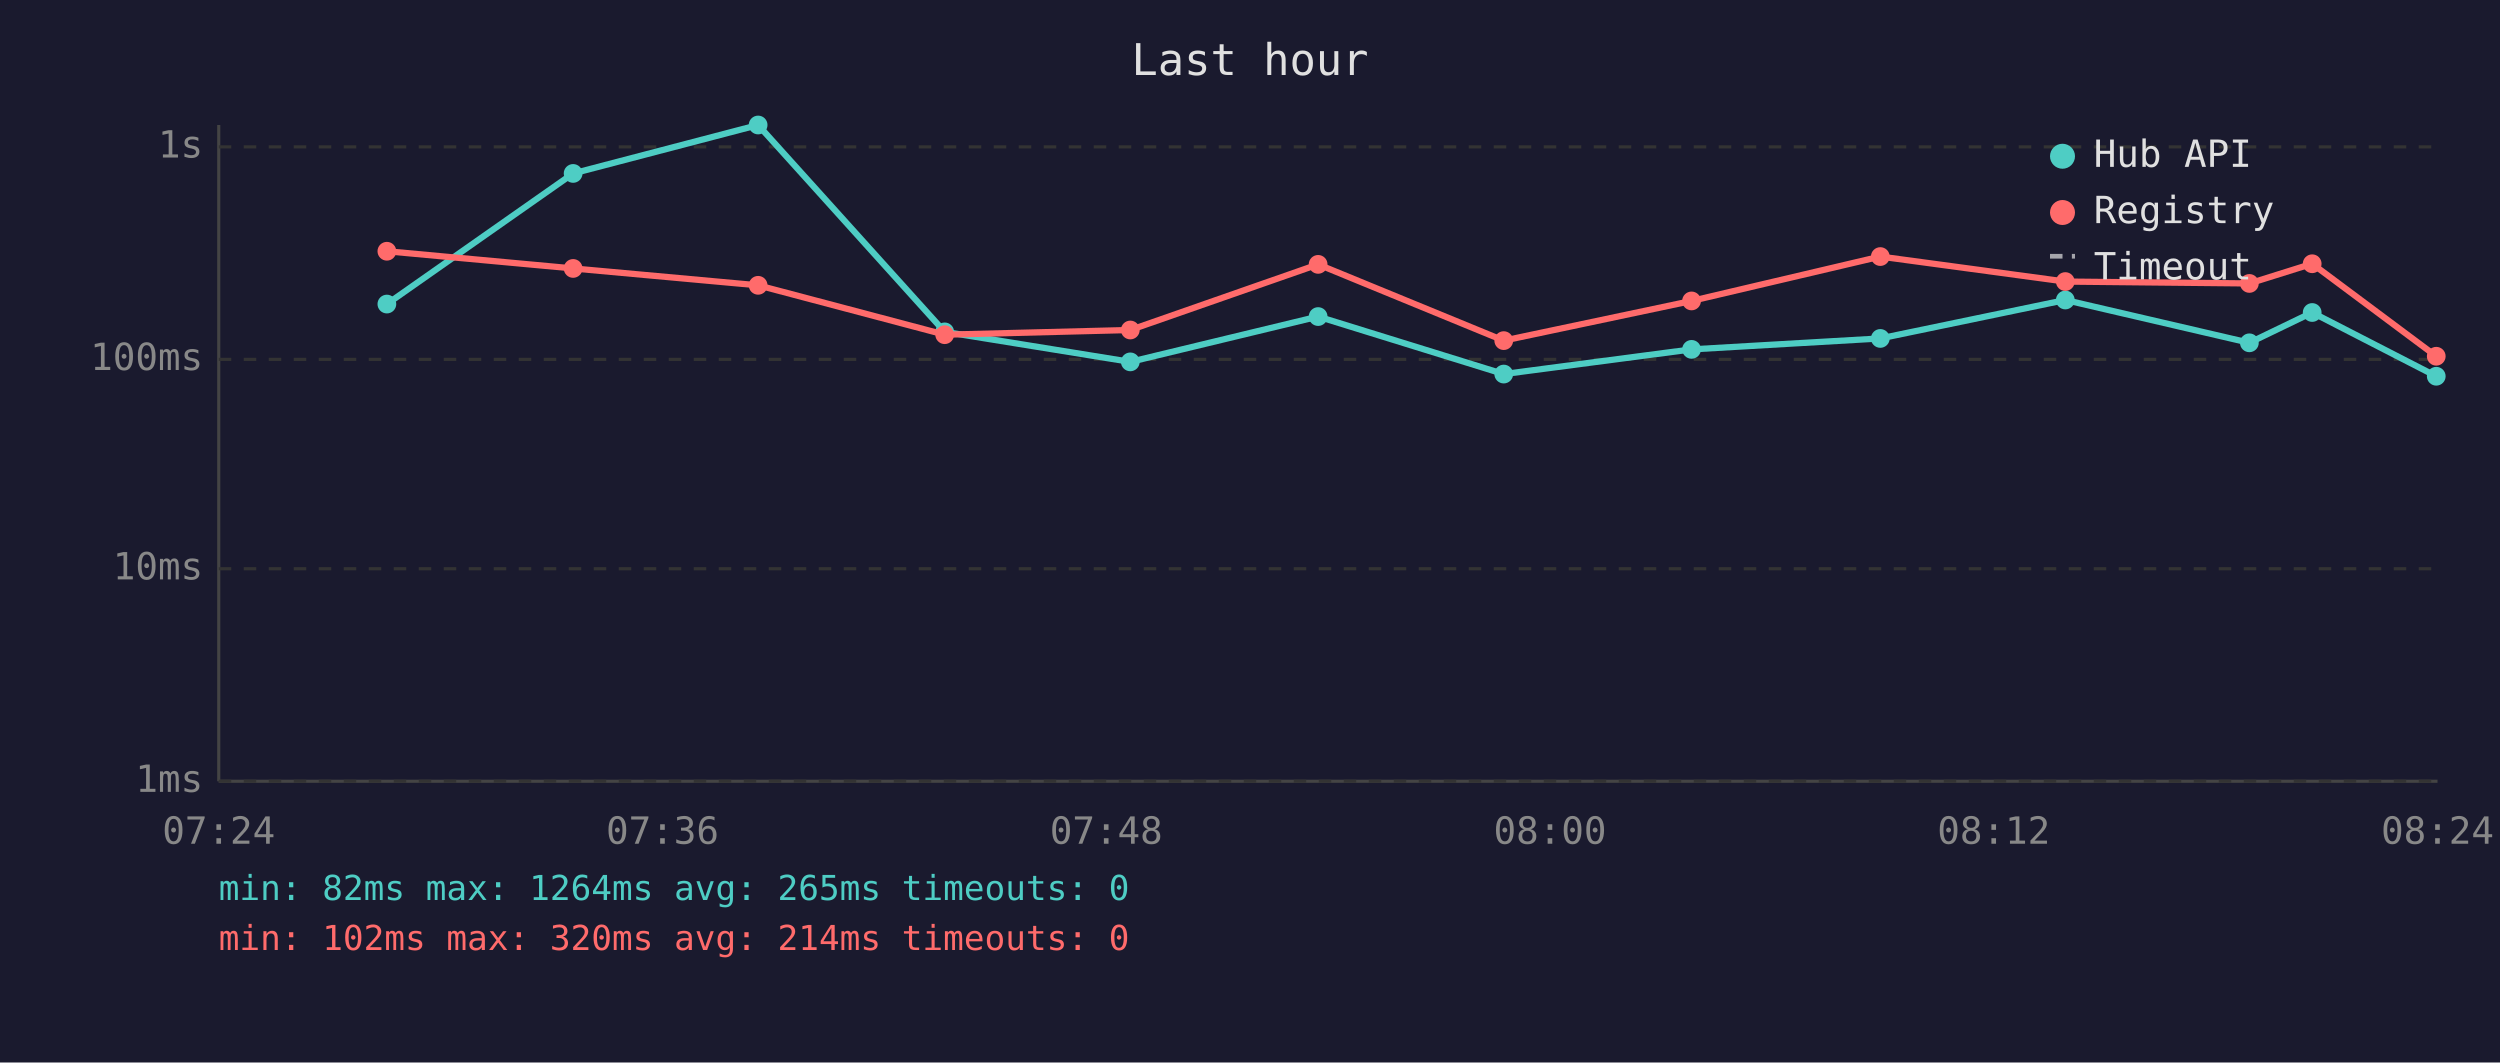
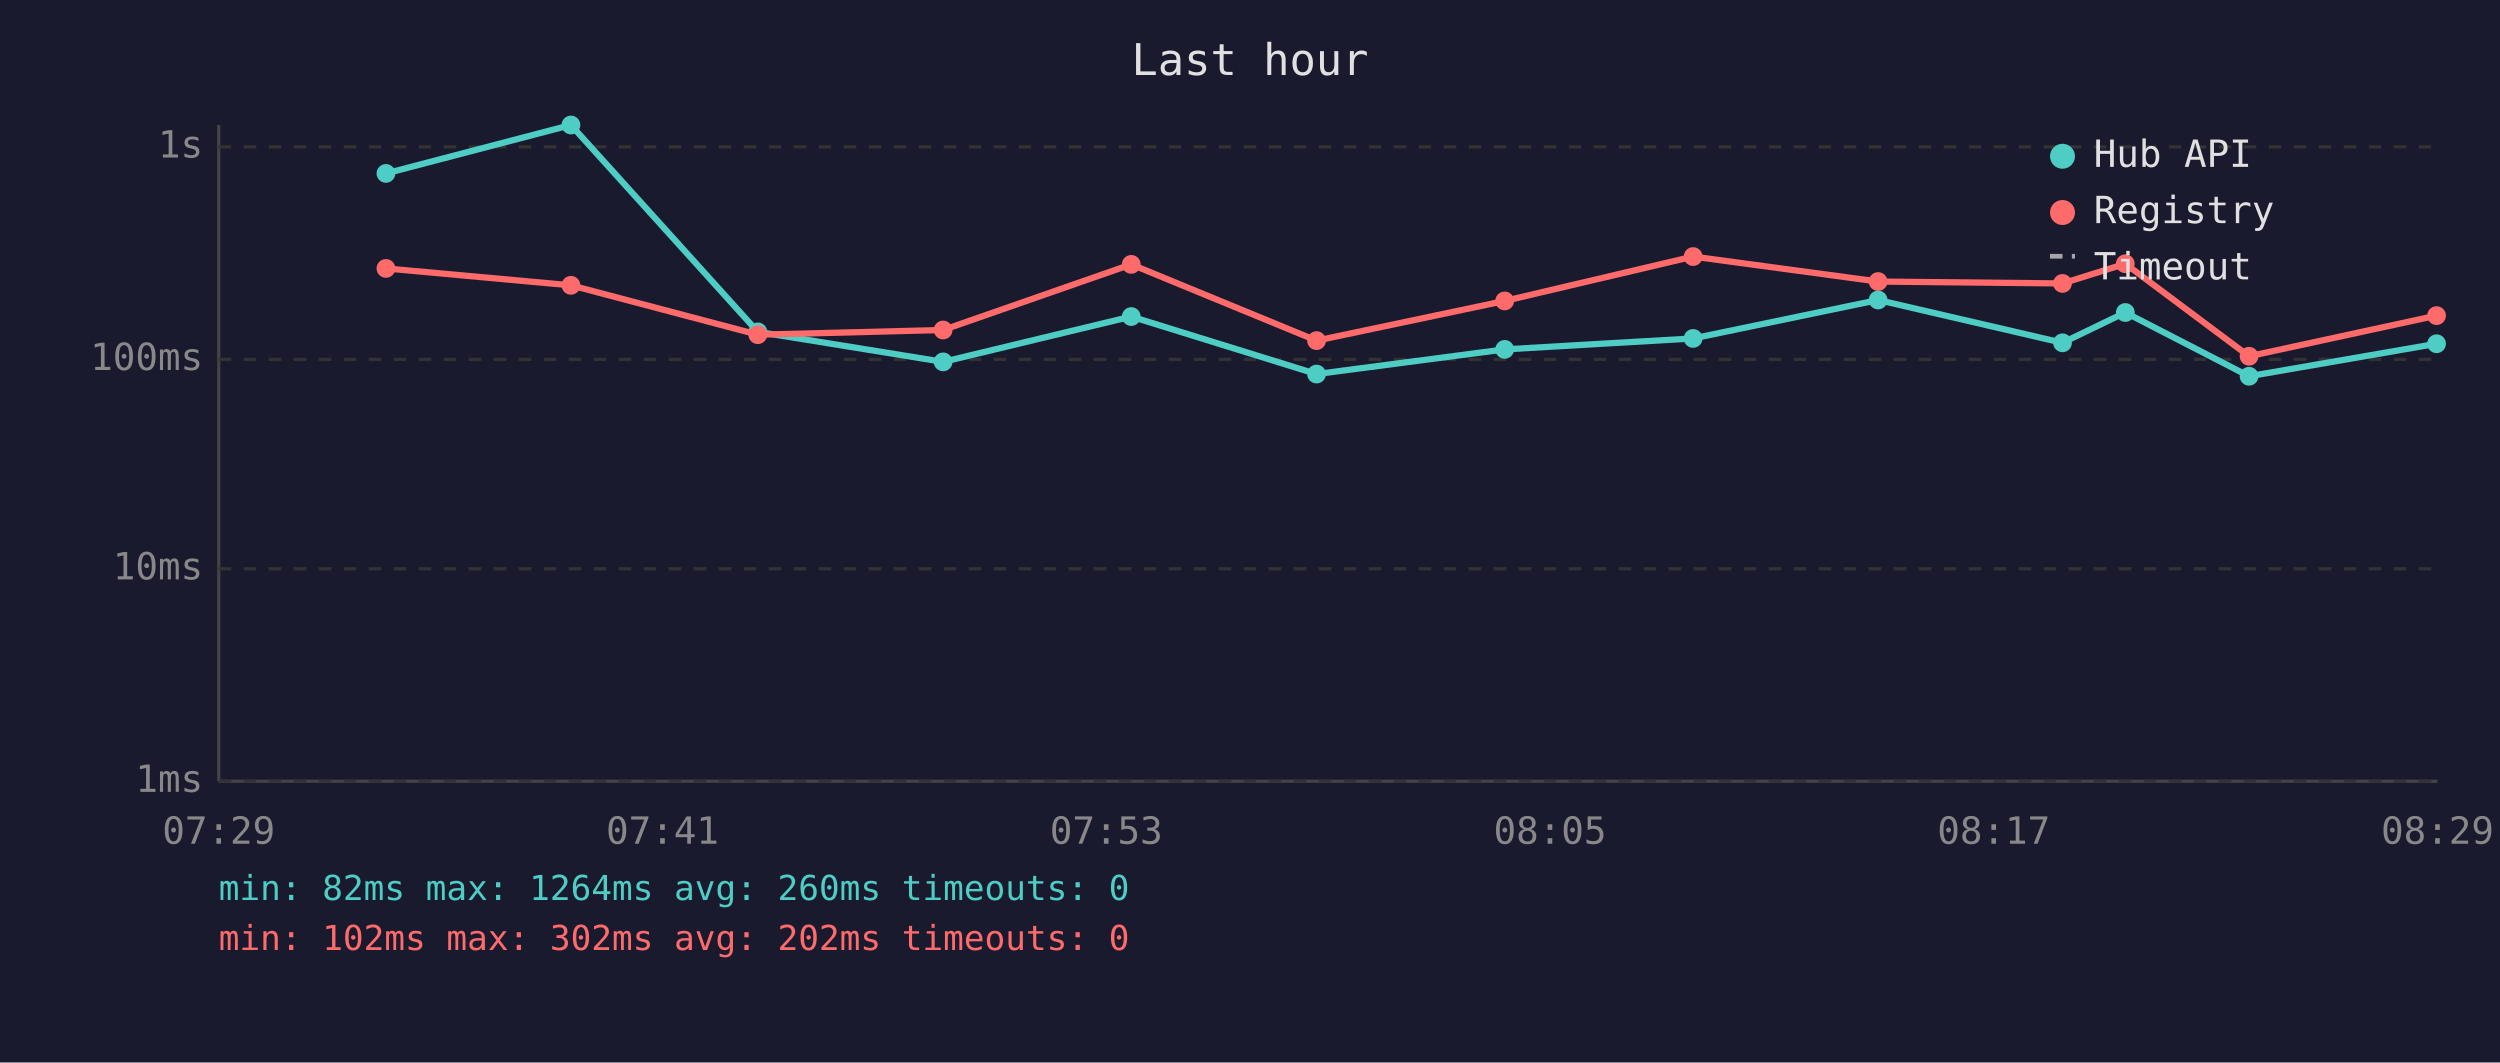
<svg xmlns="http://www.w3.org/2000/svg" viewBox="0 0 800 340" font-family="monospace" font-size="12">
  <rect width="800" height="340" fill="#1a1a2e" />
  <text x="400" y="24" fill="#e0e0e0" font-size="14" text-anchor="middle">Last hour</text>
  <line x1="70" y1="40" x2="70" y2="250" stroke="#444" stroke-width="1" />
  <line x1="70" y1="250" x2="780" y2="250" stroke="#444" stroke-width="1" />
  <line x1="70" y1="250" x2="780" y2="250" stroke="#333" stroke-width="1" stroke-dasharray="4" />
  <text x="65" y="250" fill="#888" text-anchor="end" dominant-baseline="middle">1ms</text>
  <line x1="70" y1="182" x2="780" y2="182" stroke="#333" stroke-width="1" stroke-dasharray="4" />
  <text x="65" y="182" fill="#888" text-anchor="end" dominant-baseline="middle">10ms</text>
  <line x1="70" y1="115" x2="780" y2="115" stroke="#333" stroke-width="1" stroke-dasharray="4" />
  <text x="65" y="115" fill="#888" text-anchor="end" dominant-baseline="middle">100ms</text>
  <line x1="70" y1="47" x2="780" y2="47" stroke="#333" stroke-width="1" stroke-dasharray="4" />
  <text x="65" y="47" fill="#888" text-anchor="end" dominant-baseline="middle">1s</text>
-   <text x="70" y="270" fill="#888" text-anchor="middle">07:24</text>
-   <text x="212" y="270" fill="#888" text-anchor="middle">07:36</text>
-   <text x="354" y="270" fill="#888" text-anchor="middle">07:48</text>
-   <text x="496" y="270" fill="#888" text-anchor="middle">08:00</text>
-   <text x="638" y="270" fill="#888" text-anchor="middle">08:12</text>
-   <text x="780" y="270" fill="#888" text-anchor="middle">08:24</text>
-   <polyline points="123.8,97.3 183.4,55.5 242.6,40.0 302.3,106.2 361.7,115.8 421.8,101.3 481.2,119.7 541.3,111.8 601.7,108.3 660.9,96.0 719.8,109.7 739.9,100.0 779.6,120.4" fill="none" stroke="#4ecdc4" stroke-width="2" opacity="1" />
-   <circle cx="123.8" cy="97.3" r="3" fill="#4ecdc4" />
-   <circle cx="183.4" cy="55.5" r="3" fill="#4ecdc4" />
-   <circle cx="242.6" cy="40.0" r="3" fill="#4ecdc4" />
-   <circle cx="302.3" cy="106.2" r="3" fill="#4ecdc4" />
-   <circle cx="361.7" cy="115.8" r="3" fill="#4ecdc4" />
-   <circle cx="421.8" cy="101.3" r="3" fill="#4ecdc4" />
-   <circle cx="481.2" cy="119.7" r="3" fill="#4ecdc4" />
-   <circle cx="541.3" cy="111.8" r="3" fill="#4ecdc4" />
-   <circle cx="601.7" cy="108.3" r="3" fill="#4ecdc4" />
-   <circle cx="660.9" cy="96.0" r="3" fill="#4ecdc4" />
-   <circle cx="719.8" cy="109.7" r="3" fill="#4ecdc4" />
-   <circle cx="739.9" cy="100.0" r="3" fill="#4ecdc4" />
-   <circle cx="779.6" cy="120.4" r="3" fill="#4ecdc4" />
-   <polyline points="123.8,80.4 183.4,85.9 242.6,91.3 302.3,107.1 361.7,105.6 421.8,84.6 481.2,109.0 541.3,96.3 601.7,82.1 660.9,90.1 719.8,90.7 739.9,84.4 779.6,114.0" fill="none" stroke="#ff6b6b" stroke-width="2" opacity="1" />
-   <circle cx="123.8" cy="80.4" r="3" fill="#ff6b6b" />
-   <circle cx="183.4" cy="85.9" r="3" fill="#ff6b6b" />
-   <circle cx="242.6" cy="91.3" r="3" fill="#ff6b6b" />
-   <circle cx="302.3" cy="107.1" r="3" fill="#ff6b6b" />
-   <circle cx="361.7" cy="105.6" r="3" fill="#ff6b6b" />
-   <circle cx="421.8" cy="84.6" r="3" fill="#ff6b6b" />
-   <circle cx="481.2" cy="109.0" r="3" fill="#ff6b6b" />
-   <circle cx="541.3" cy="96.3" r="3" fill="#ff6b6b" />
-   <circle cx="601.7" cy="82.1" r="3" fill="#ff6b6b" />
-   <circle cx="660.9" cy="90.1" r="3" fill="#ff6b6b" />
-   <circle cx="719.8" cy="90.7" r="3" fill="#ff6b6b" />
-   <circle cx="739.9" cy="84.4" r="3" fill="#ff6b6b" />
-   <circle cx="779.6" cy="114.0" r="3" fill="#ff6b6b" />
+   <text x="70" y="270" fill="#888" text-anchor="middle">07:29</text>
+   <text x="212" y="270" fill="#888" text-anchor="middle">07:41</text>
+   <text x="354" y="270" fill="#888" text-anchor="middle">07:53</text>
+   <text x="496" y="270" fill="#888" text-anchor="middle">08:05</text>
+   <text x="638" y="270" fill="#888" text-anchor="middle">08:17</text>
+   <text x="780" y="270" fill="#888" text-anchor="middle">08:29</text>
+   <polyline points="123.5,55.5 182.7,40.0 242.5,106.2 301.8,115.8 362.0,101.3 421.3,119.7 481.5,111.8 541.8,108.3 601.0,96.0 660.0,109.7 680.1,100.0 719.7,120.4 779.7,110.0" fill="none" stroke="#4ecdc4" stroke-width="2" opacity="1" />
+   <circle cx="123.5" cy="55.5" r="3" fill="#4ecdc4" />
+   <circle cx="182.7" cy="40.0" r="3" fill="#4ecdc4" />
+   <circle cx="242.5" cy="106.2" r="3" fill="#4ecdc4" />
+   <circle cx="301.8" cy="115.8" r="3" fill="#4ecdc4" />
+   <circle cx="362.0" cy="101.3" r="3" fill="#4ecdc4" />
+   <circle cx="421.3" cy="119.7" r="3" fill="#4ecdc4" />
+   <circle cx="481.5" cy="111.8" r="3" fill="#4ecdc4" />
+   <circle cx="541.8" cy="108.3" r="3" fill="#4ecdc4" />
+   <circle cx="601.0" cy="96.0" r="3" fill="#4ecdc4" />
+   <circle cx="660.0" cy="109.7" r="3" fill="#4ecdc4" />
+   <circle cx="680.1" cy="100.0" r="3" fill="#4ecdc4" />
+   <circle cx="719.7" cy="120.4" r="3" fill="#4ecdc4" />
+   <circle cx="779.7" cy="110.0" r="3" fill="#4ecdc4" />
+   <polyline points="123.5,85.9 182.7,91.3 242.5,107.1 301.8,105.6 362.0,84.6 421.3,109.0 481.5,96.3 541.8,82.1 601.0,90.1 660.0,90.7 680.1,84.4 719.7,114.0 779.7,101.0" fill="none" stroke="#ff6b6b" stroke-width="2" opacity="1" />
+   <circle cx="123.5" cy="85.9" r="3" fill="#ff6b6b" />
+   <circle cx="182.7" cy="91.3" r="3" fill="#ff6b6b" />
+   <circle cx="242.5" cy="107.1" r="3" fill="#ff6b6b" />
+   <circle cx="301.8" cy="105.6" r="3" fill="#ff6b6b" />
+   <circle cx="362.0" cy="84.6" r="3" fill="#ff6b6b" />
+   <circle cx="421.3" cy="109.0" r="3" fill="#ff6b6b" />
+   <circle cx="481.5" cy="96.3" r="3" fill="#ff6b6b" />
+   <circle cx="541.8" cy="82.1" r="3" fill="#ff6b6b" />
+   <circle cx="601.0" cy="90.1" r="3" fill="#ff6b6b" />
+   <circle cx="660.0" cy="90.7" r="3" fill="#ff6b6b" />
+   <circle cx="680.1" cy="84.4" r="3" fill="#ff6b6b" />
+   <circle cx="719.7" cy="114.0" r="3" fill="#ff6b6b" />
+   <circle cx="779.7" cy="101.0" r="3" fill="#ff6b6b" />
  <circle cx="660" cy="50" r="4" fill="#4ecdc4" />
  <text x="670" y="50" fill="#e0e0e0" dominant-baseline="middle">Hub API</text>
  <circle cx="660" cy="68" r="4" fill="#ff6b6b" />
  <text x="670" y="68" fill="#e0e0e0" dominant-baseline="middle">Registry</text>
  <line x1="656" y1="82" x2="664" y2="82" stroke="#e0e0e0" stroke-width="1.5" stroke-dasharray="4,3" opacity="0.7" />
  <text x="670" y="86" fill="#e0e0e0" dominant-baseline="middle">Timeout</text>
-   <text x="70" y="288" fill="#4ecdc4" font-size="11">min: 82ms  max: 1264ms  avg: 265ms  timeouts: 0</text>
-   <text x="70" y="304" fill="#ff6b6b" font-size="11">min: 102ms  max: 320ms  avg: 214ms  timeouts: 0</text>
+   <text x="70" y="288" fill="#4ecdc4" font-size="11">min: 82ms  max: 1264ms  avg: 260ms  timeouts: 0</text>
+   <text x="70" y="304" fill="#ff6b6b" font-size="11">min: 102ms  max: 302ms  avg: 202ms  timeouts: 0</text>
</svg>
